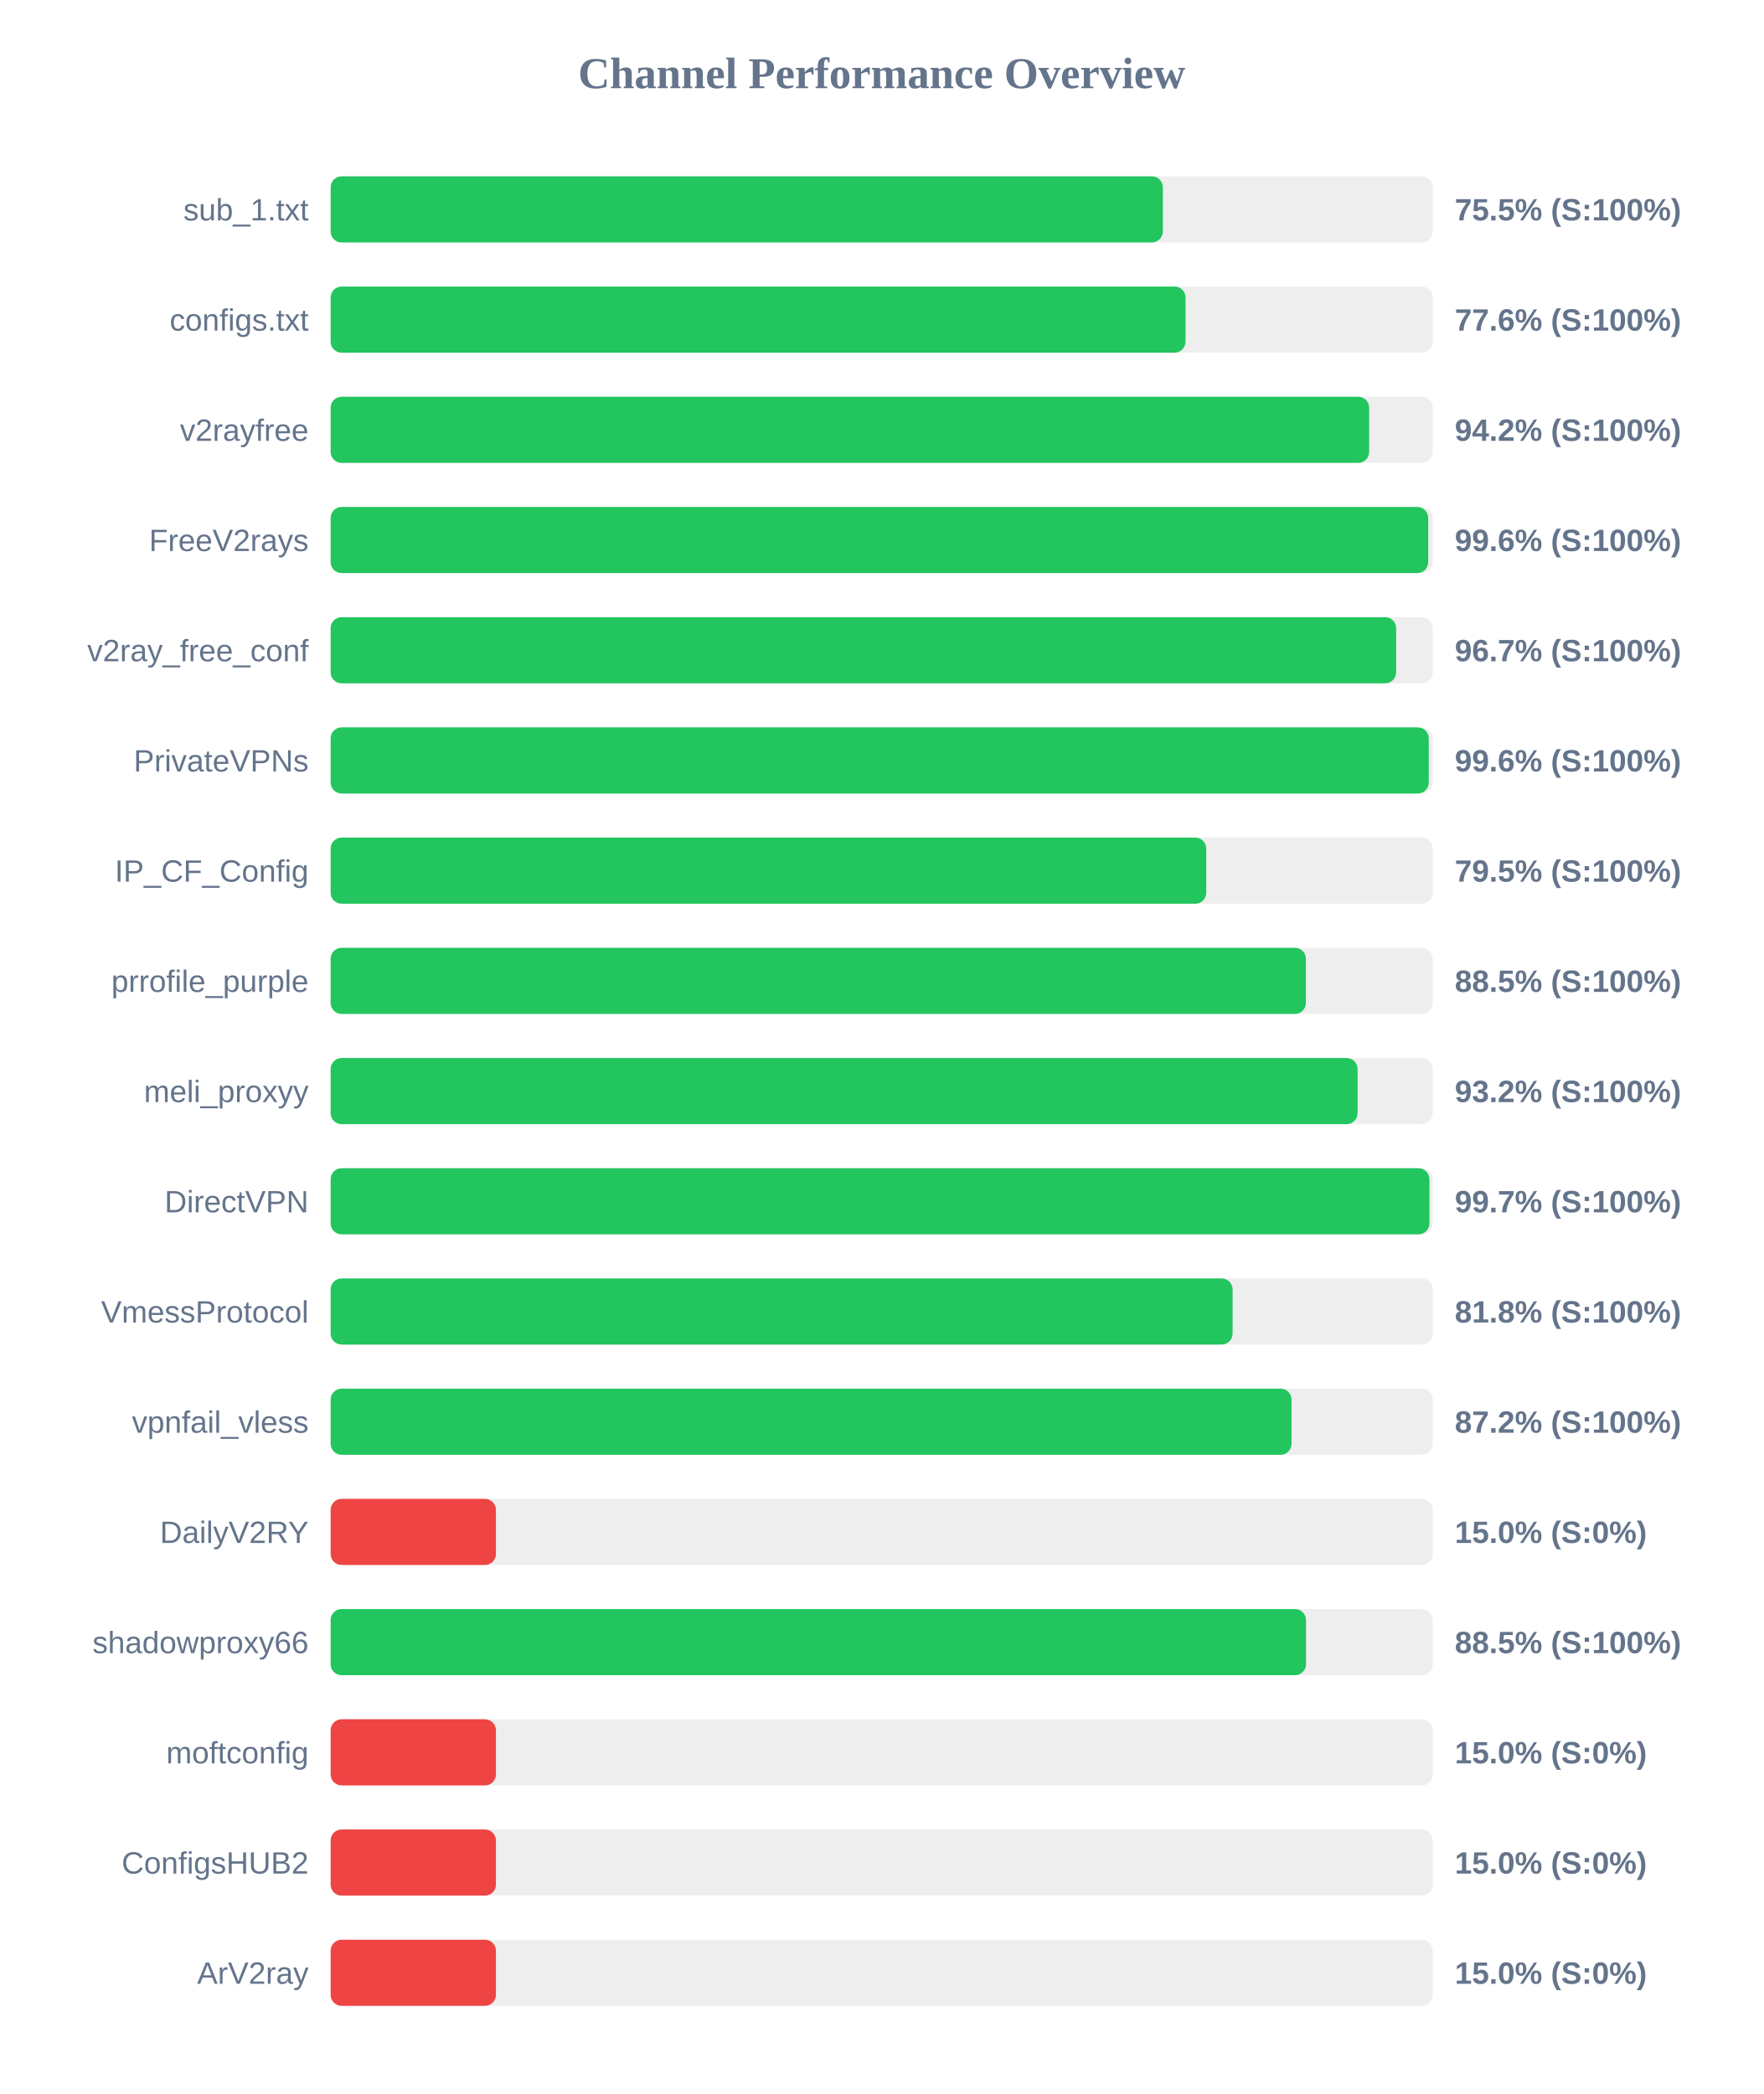
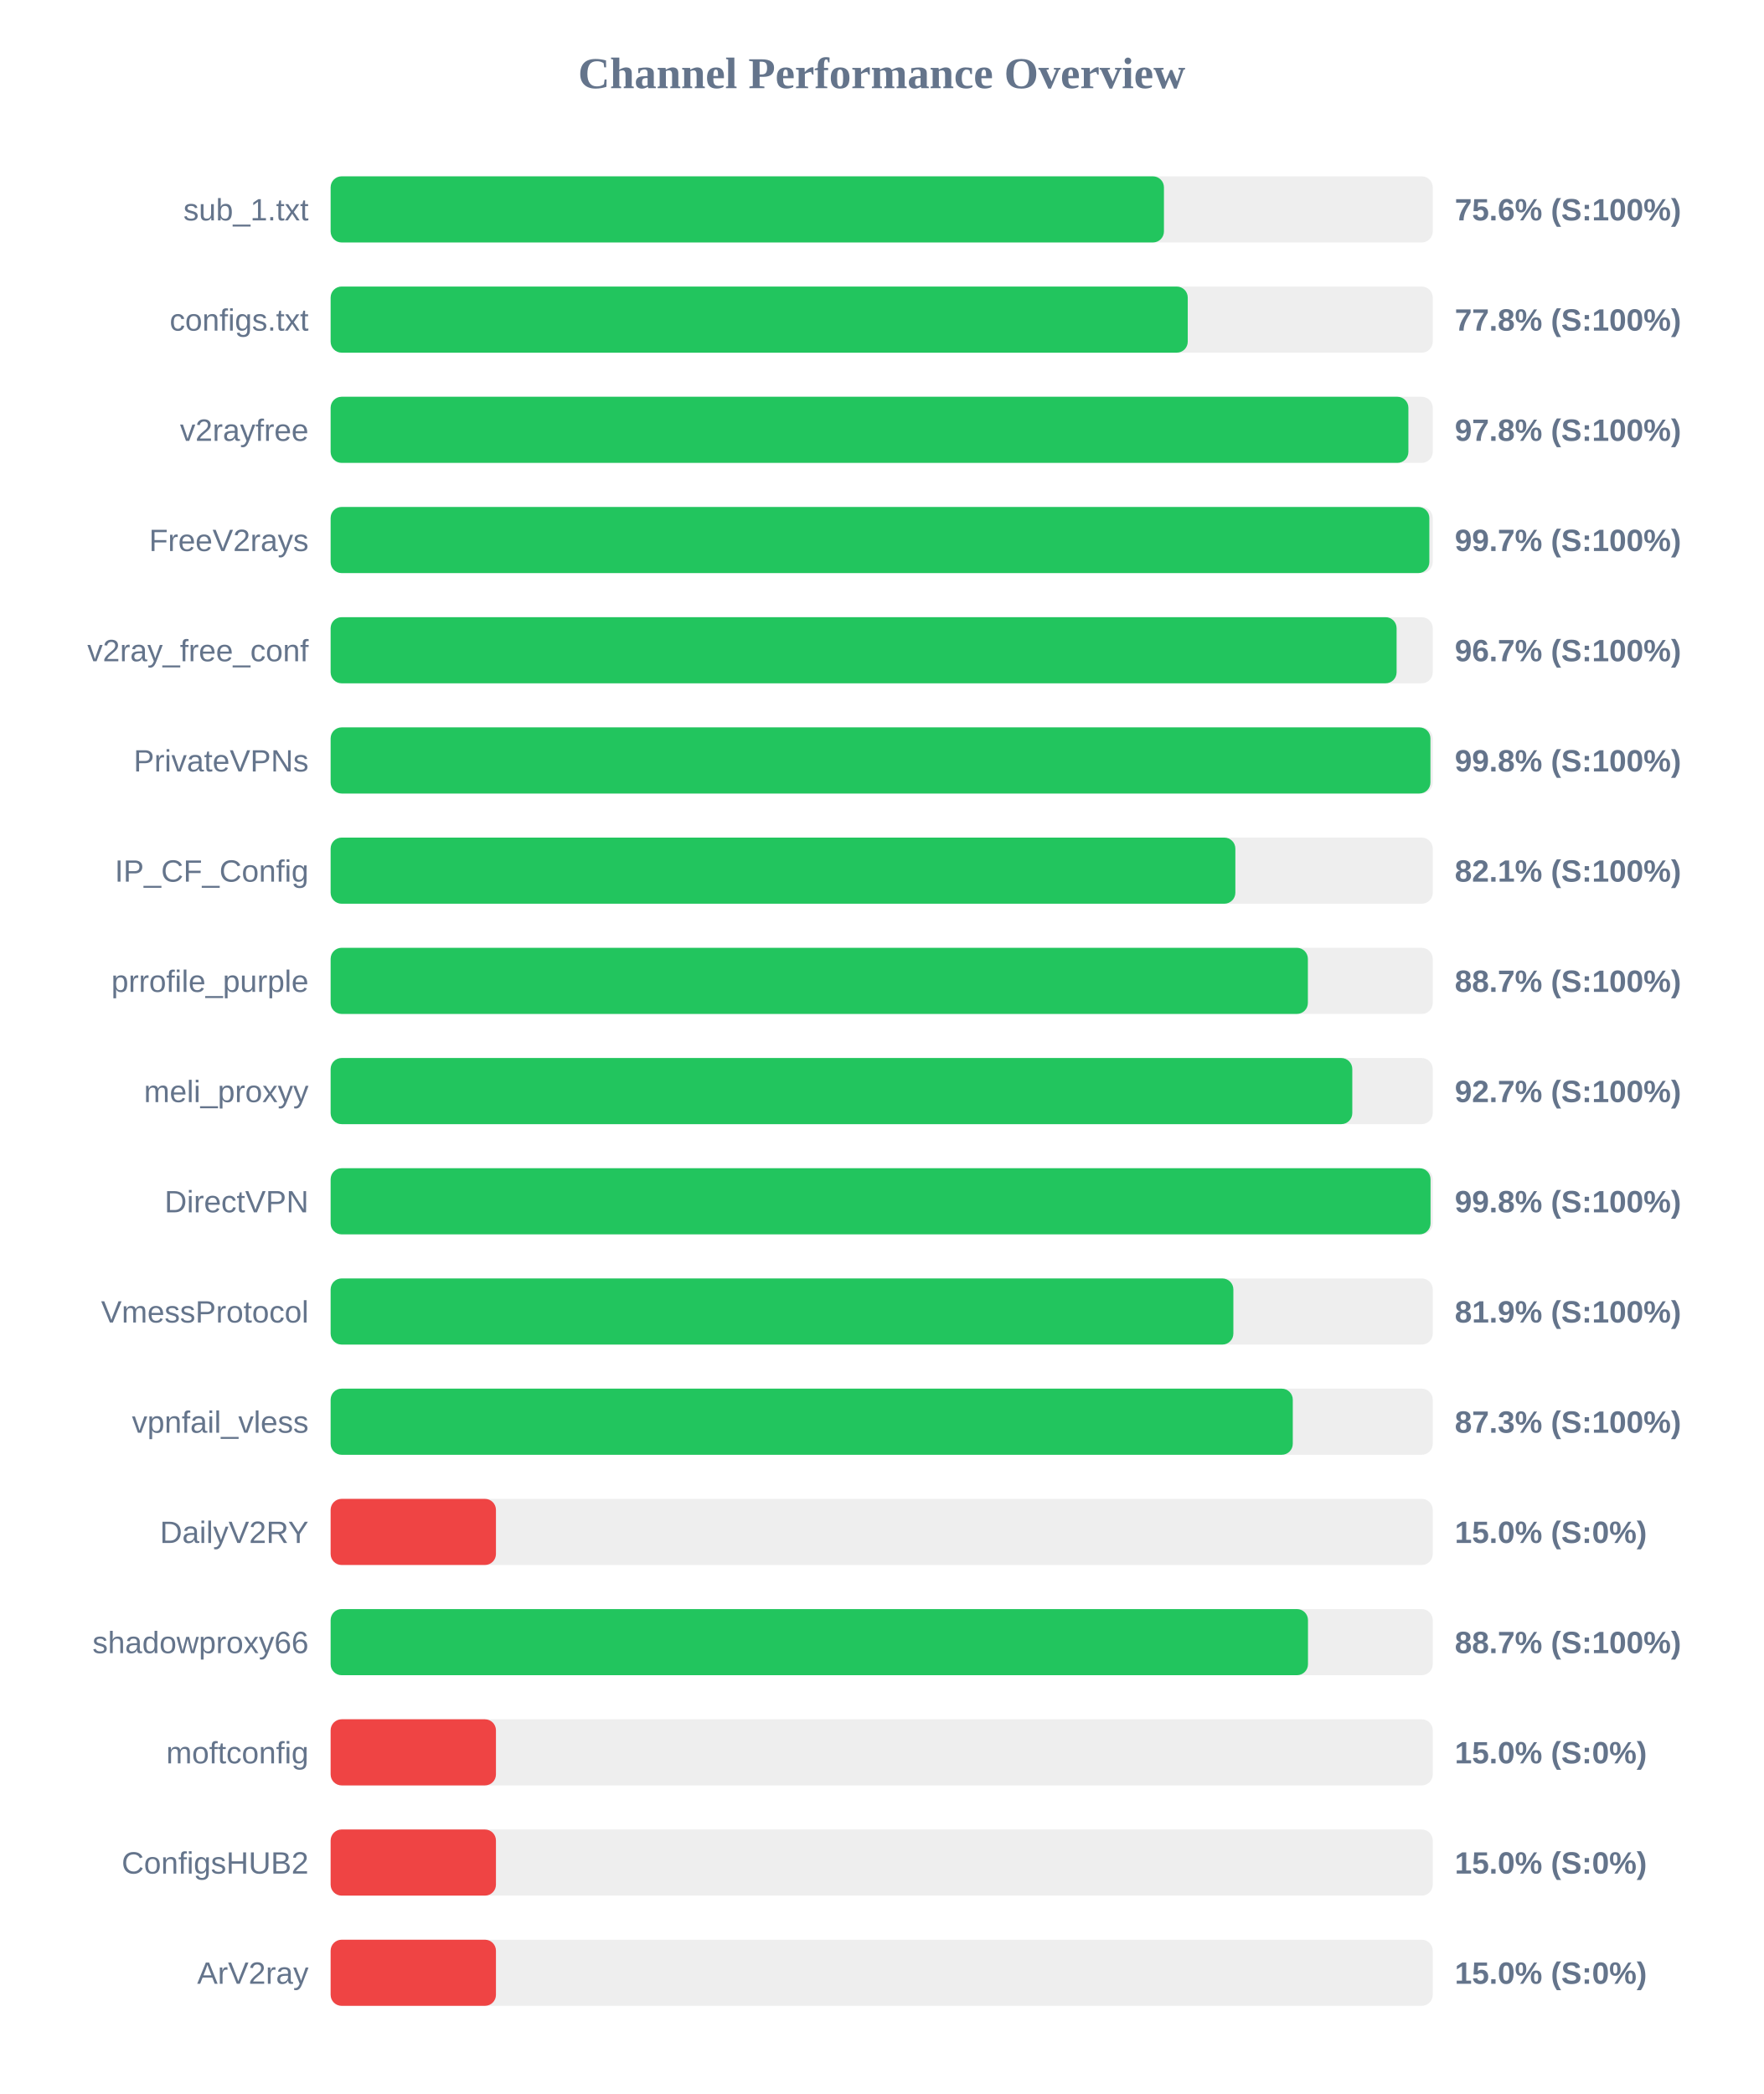
<svg xmlns="http://www.w3.org/2000/svg" width="800" height="950" version="1.1">
  <style>
        .row { font: 14px Arial; fill: #64748b; }
        .score { font: bold 14px Arial; fill: #64748b; }
    </style>
  <text x="400" y="40" text-anchor="middle" font-size="20px" font-weight="bold" fill="#64748b">Channel Performance Overview</text>
  <rect x="150" y="80" width="500" height="30" fill="#eee" rx="5" />
-   <rect x="150" y="80" width="377.55" height="30" fill="#22c55e" rx="5" />
+   <rect x="150" y="80" width="378.05" height="30" fill="#22c55e" rx="5" />
  <text x="140" y="100" text-anchor="end" class="row">sub_1.txt</text>
-   <text x="660" y="100" text-anchor="start" class="score">75.5% (S:100%)</text>
+   <text x="660" y="100" text-anchor="start" class="score">75.6% (S:100%)</text>
  <rect x="150" y="130" width="500" height="30" fill="#eee" rx="5" />
-   <rect x="150" y="130" width="387.85" height="30" fill="#22c55e" rx="5" />
+   <rect x="150" y="130" width="388.85" height="30" fill="#22c55e" rx="5" />
  <text x="140" y="150" text-anchor="end" class="row">configs.txt</text>
-   <text x="660" y="150" text-anchor="start" class="score">77.6% (S:100%)</text>
+   <text x="660" y="150" text-anchor="start" class="score">77.8% (S:100%)</text>
  <rect x="150" y="180" width="500" height="30" fill="#eee" rx="5" />
-   <rect x="150" y="180" width="471.15" height="30" fill="#22c55e" rx="5" />
+   <rect x="150" y="180" width="488.95" height="30" fill="#22c55e" rx="5" />
  <text x="140" y="200" text-anchor="end" class="row">v2rayfree</text>
-   <text x="660" y="200" text-anchor="start" class="score">94.2% (S:100%)</text>
+   <text x="660" y="200" text-anchor="start" class="score">97.8% (S:100%)</text>
  <rect x="150" y="230" width="500" height="30" fill="#eee" rx="5" />
-   <rect x="150" y="230" width="497.95" height="30" fill="#22c55e" rx="5" />
+   <rect x="150" y="230" width="498.45" height="30" fill="#22c55e" rx="5" />
  <text x="140" y="250" text-anchor="end" class="row">FreeV2rays</text>
-   <text x="660" y="250" text-anchor="start" class="score">99.6% (S:100%)</text>
+   <text x="660" y="250" text-anchor="start" class="score">99.7% (S:100%)</text>
  <rect x="150" y="280" width="500" height="30" fill="#eee" rx="5" />
-   <rect x="150" y="280" width="483.4" height="30" fill="#22c55e" rx="5" />
+   <rect x="150" y="280" width="483.6" height="30" fill="#22c55e" rx="5" />
  <text x="140" y="300" text-anchor="end" class="row">v2ray_free_conf</text>
  <text x="660" y="300" text-anchor="start" class="score">96.7% (S:100%)</text>
  <rect x="150" y="330" width="500" height="30" fill="#eee" rx="5" />
-   <rect x="150" y="330" width="498.2" height="30" fill="#22c55e" rx="5" />
+   <rect x="150" y="330" width="498.95" height="30" fill="#22c55e" rx="5" />
  <text x="140" y="350" text-anchor="end" class="row">PrivateVPNs</text>
-   <text x="660" y="350" text-anchor="start" class="score">99.6% (S:100%)</text>
+   <text x="660" y="350" text-anchor="start" class="score">99.8% (S:100%)</text>
  <rect x="150" y="380" width="500" height="30" fill="#eee" rx="5" />
-   <rect x="150" y="380" width="397.25" height="30" fill="#22c55e" rx="5" />
+   <rect x="150" y="380" width="410.45" height="30" fill="#22c55e" rx="5" />
  <text x="140" y="400" text-anchor="end" class="row">IP_CF_Config</text>
-   <text x="660" y="400" text-anchor="start" class="score">79.5% (S:100%)</text>
+   <text x="660" y="400" text-anchor="start" class="score">82.1% (S:100%)</text>
  <rect x="150" y="430" width="500" height="30" fill="#eee" rx="5" />
-   <rect x="150" y="430" width="442.45" height="30" fill="#22c55e" rx="5" />
+   <rect x="150" y="430" width="443.35" height="30" fill="#22c55e" rx="5" />
  <text x="140" y="450" text-anchor="end" class="row">prrofile_purple</text>
-   <text x="660" y="450" text-anchor="start" class="score">88.5% (S:100%)</text>
+   <text x="660" y="450" text-anchor="start" class="score">88.7% (S:100%)</text>
  <rect x="150" y="480" width="500" height="30" fill="#eee" rx="5" />
-   <rect x="150" y="480" width="465.9" height="30" fill="#22c55e" rx="5" />
+   <rect x="150" y="480" width="463.5" height="30" fill="#22c55e" rx="5" />
  <text x="140" y="500" text-anchor="end" class="row">meli_proxyy</text>
-   <text x="660" y="500" text-anchor="start" class="score">93.2% (S:100%)</text>
+   <text x="660" y="500" text-anchor="start" class="score">92.7% (S:100%)</text>
  <rect x="150" y="530" width="500" height="30" fill="#eee" rx="5" />
-   <rect x="150" y="530" width="498.5" height="30" fill="#22c55e" rx="5" />
+   <rect x="150" y="530" width="499.0" height="30" fill="#22c55e" rx="5" />
  <text x="140" y="550" text-anchor="end" class="row">DirectVPN</text>
-   <text x="660" y="550" text-anchor="start" class="score">99.7% (S:100%)</text>
+   <text x="660" y="550" text-anchor="start" class="score">99.8% (S:100%)</text>
  <rect x="150" y="580" width="500" height="30" fill="#eee" rx="5" />
-   <rect x="150" y="580" width="409.2" height="30" fill="#22c55e" rx="5" />
+   <rect x="150" y="580" width="409.55" height="30" fill="#22c55e" rx="5" />
  <text x="140" y="600" text-anchor="end" class="row">VmessProtocol</text>
-   <text x="660" y="600" text-anchor="start" class="score">81.8% (S:100%)</text>
+   <text x="660" y="600" text-anchor="start" class="score">81.9% (S:100%)</text>
  <rect x="150" y="630" width="500" height="30" fill="#eee" rx="5" />
-   <rect x="150" y="630" width="435.95" height="30" fill="#22c55e" rx="5" />
+   <rect x="150" y="630" width="436.5" height="30" fill="#22c55e" rx="5" />
  <text x="140" y="650" text-anchor="end" class="row">vpnfail_vless</text>
-   <text x="660" y="650" text-anchor="start" class="score">87.2% (S:100%)</text>
+   <text x="660" y="650" text-anchor="start" class="score">87.3% (S:100%)</text>
  <rect x="150" y="680" width="500" height="30" fill="#eee" rx="5" />
  <rect x="150" y="680" width="75.0" height="30" fill="#ef4444" rx="5" />
  <text x="140" y="700" text-anchor="end" class="row">DailyV2RY</text>
  <text x="660" y="700" text-anchor="start" class="score">15.0% (S:0%)</text>
  <rect x="150" y="730" width="500" height="30" fill="#eee" rx="5" />
-   <rect x="150" y="730" width="442.5" height="30" fill="#22c55e" rx="5" />
+   <rect x="150" y="730" width="443.4" height="30" fill="#22c55e" rx="5" />
  <text x="140" y="750" text-anchor="end" class="row">shadowproxy66</text>
-   <text x="660" y="750" text-anchor="start" class="score">88.5% (S:100%)</text>
+   <text x="660" y="750" text-anchor="start" class="score">88.7% (S:100%)</text>
  <rect x="150" y="780" width="500" height="30" fill="#eee" rx="5" />
  <rect x="150" y="780" width="75.0" height="30" fill="#ef4444" rx="5" />
  <text x="140" y="800" text-anchor="end" class="row">moftconfig</text>
  <text x="660" y="800" text-anchor="start" class="score">15.0% (S:0%)</text>
  <rect x="150" y="830" width="500" height="30" fill="#eee" rx="5" />
  <rect x="150" y="830" width="75.0" height="30" fill="#ef4444" rx="5" />
  <text x="140" y="850" text-anchor="end" class="row">ConfigsHUB2</text>
  <text x="660" y="850" text-anchor="start" class="score">15.0% (S:0%)</text>
  <rect x="150" y="880" width="500" height="30" fill="#eee" rx="5" />
  <rect x="150" y="880" width="75.0" height="30" fill="#ef4444" rx="5" />
  <text x="140" y="900" text-anchor="end" class="row">ArV2ray</text>
  <text x="660" y="900" text-anchor="start" class="score">15.0% (S:0%)</text>
</svg>
